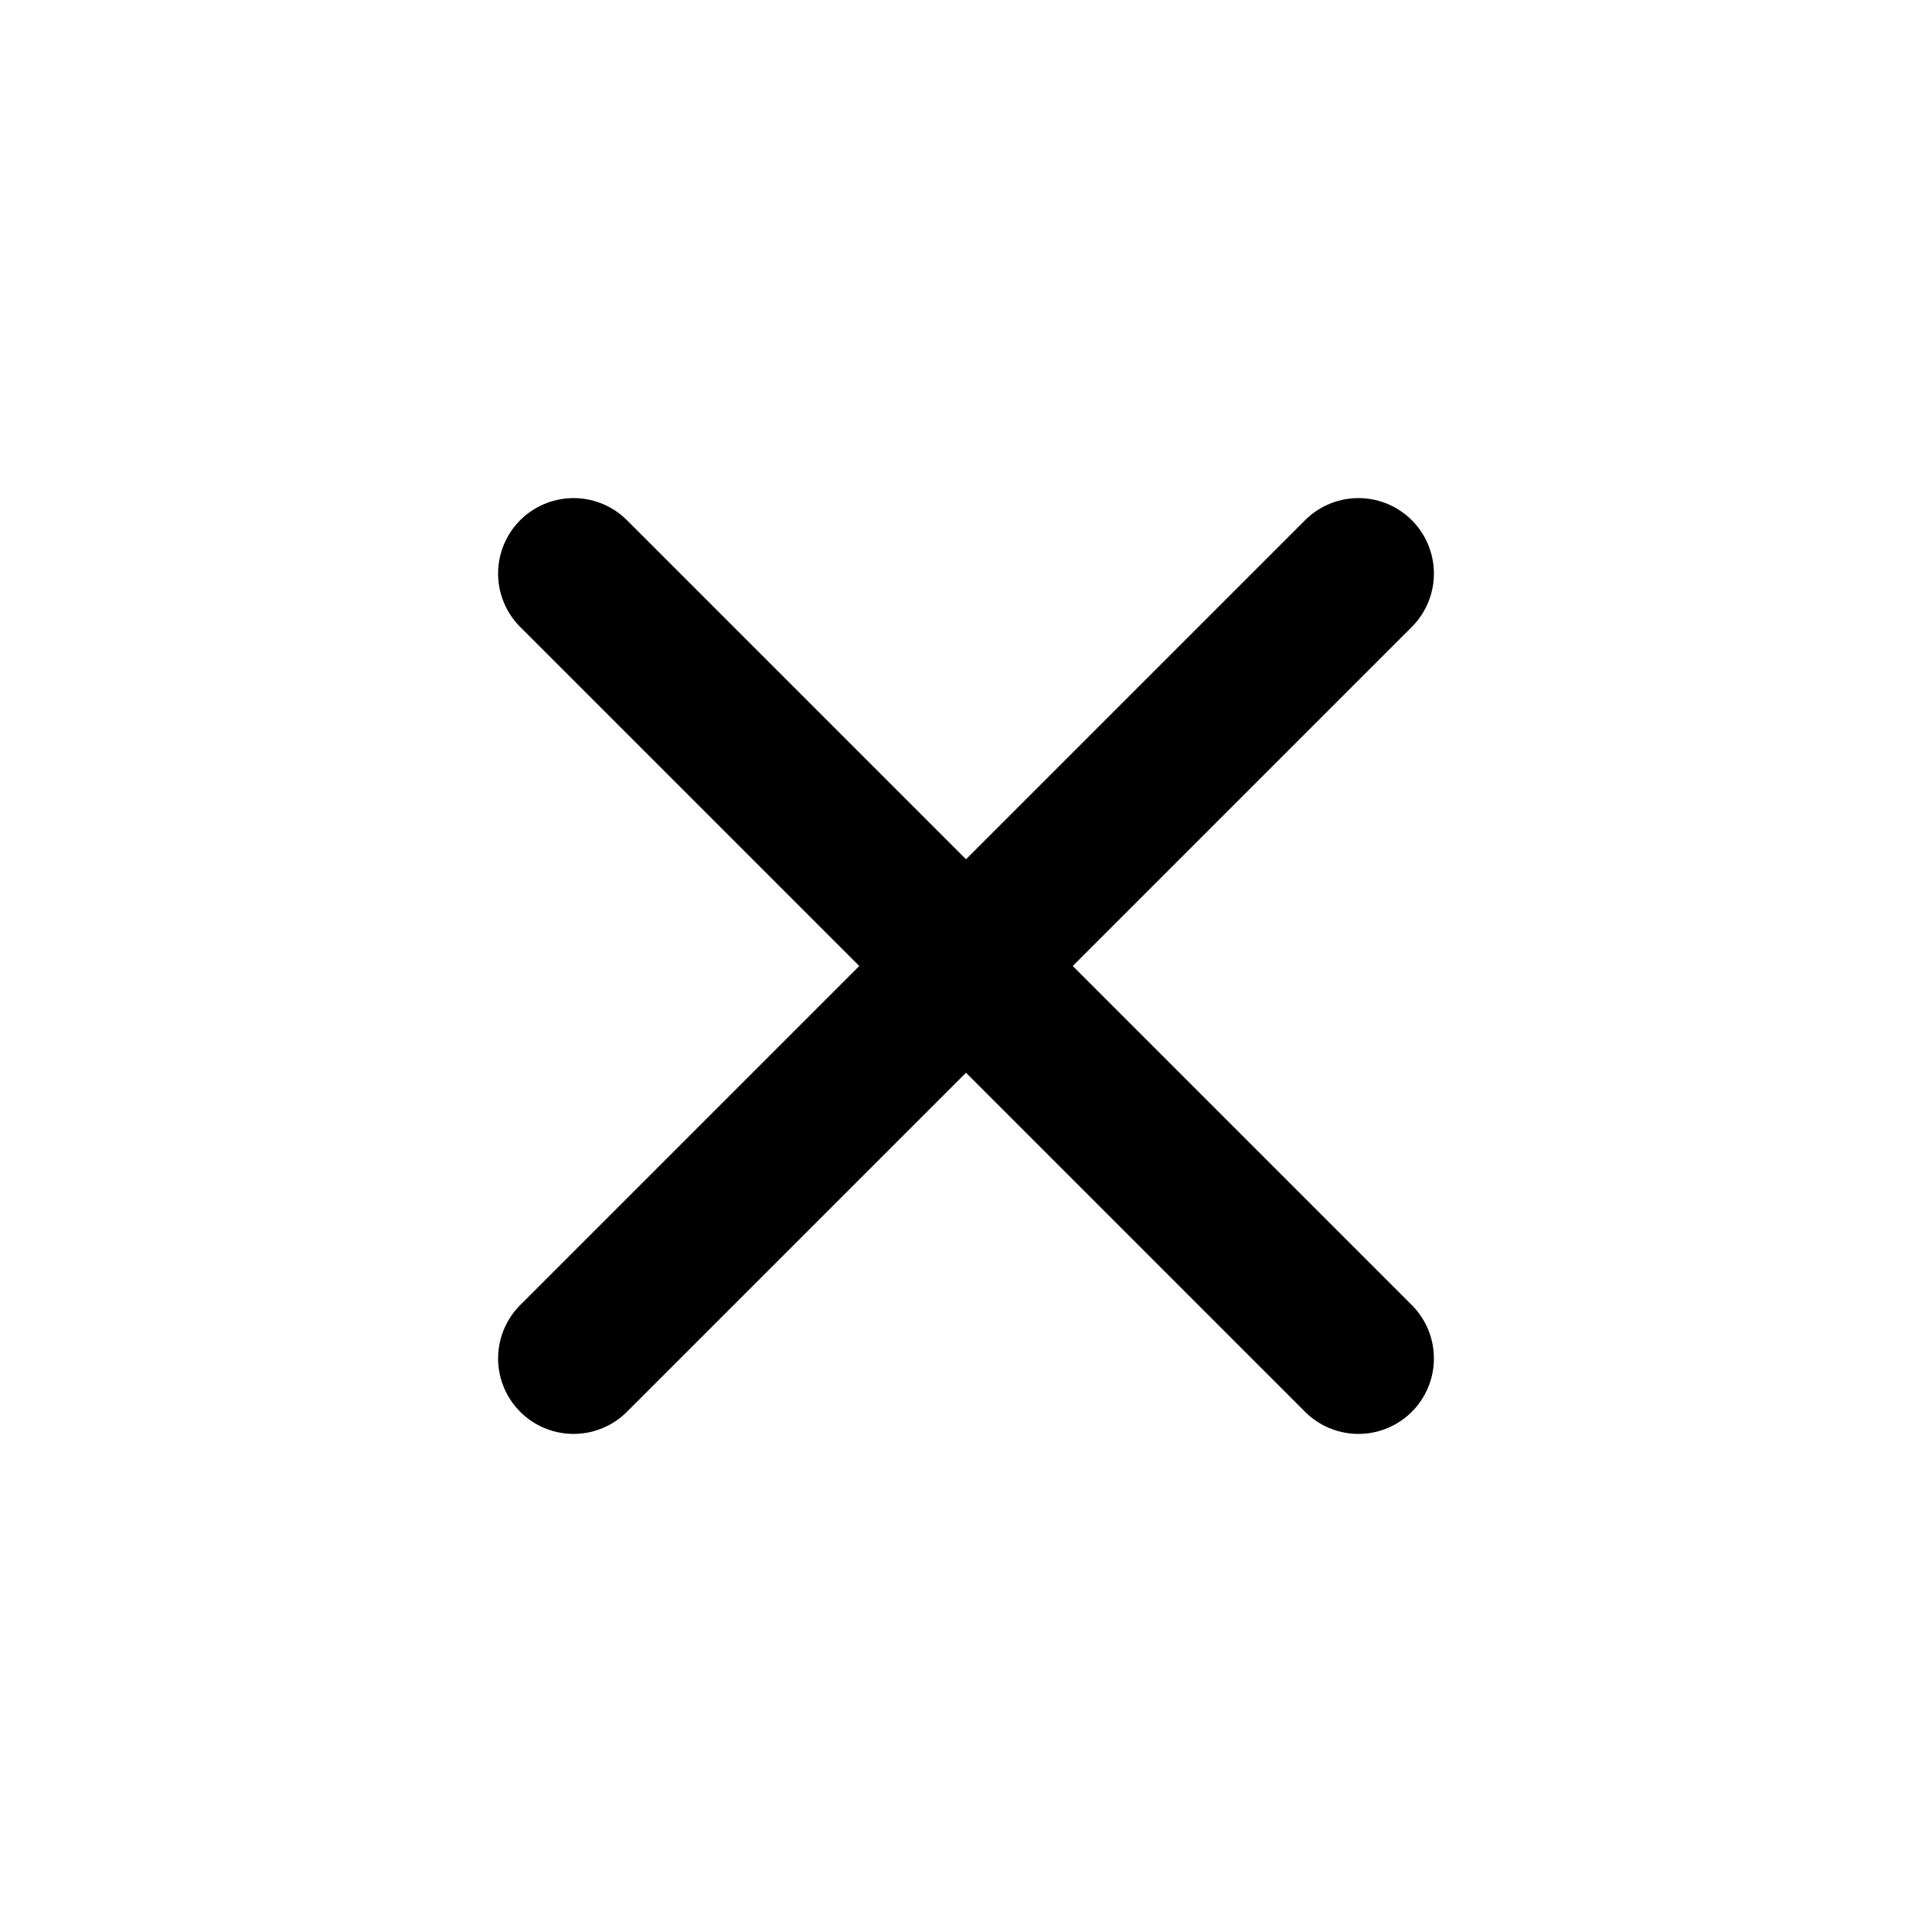
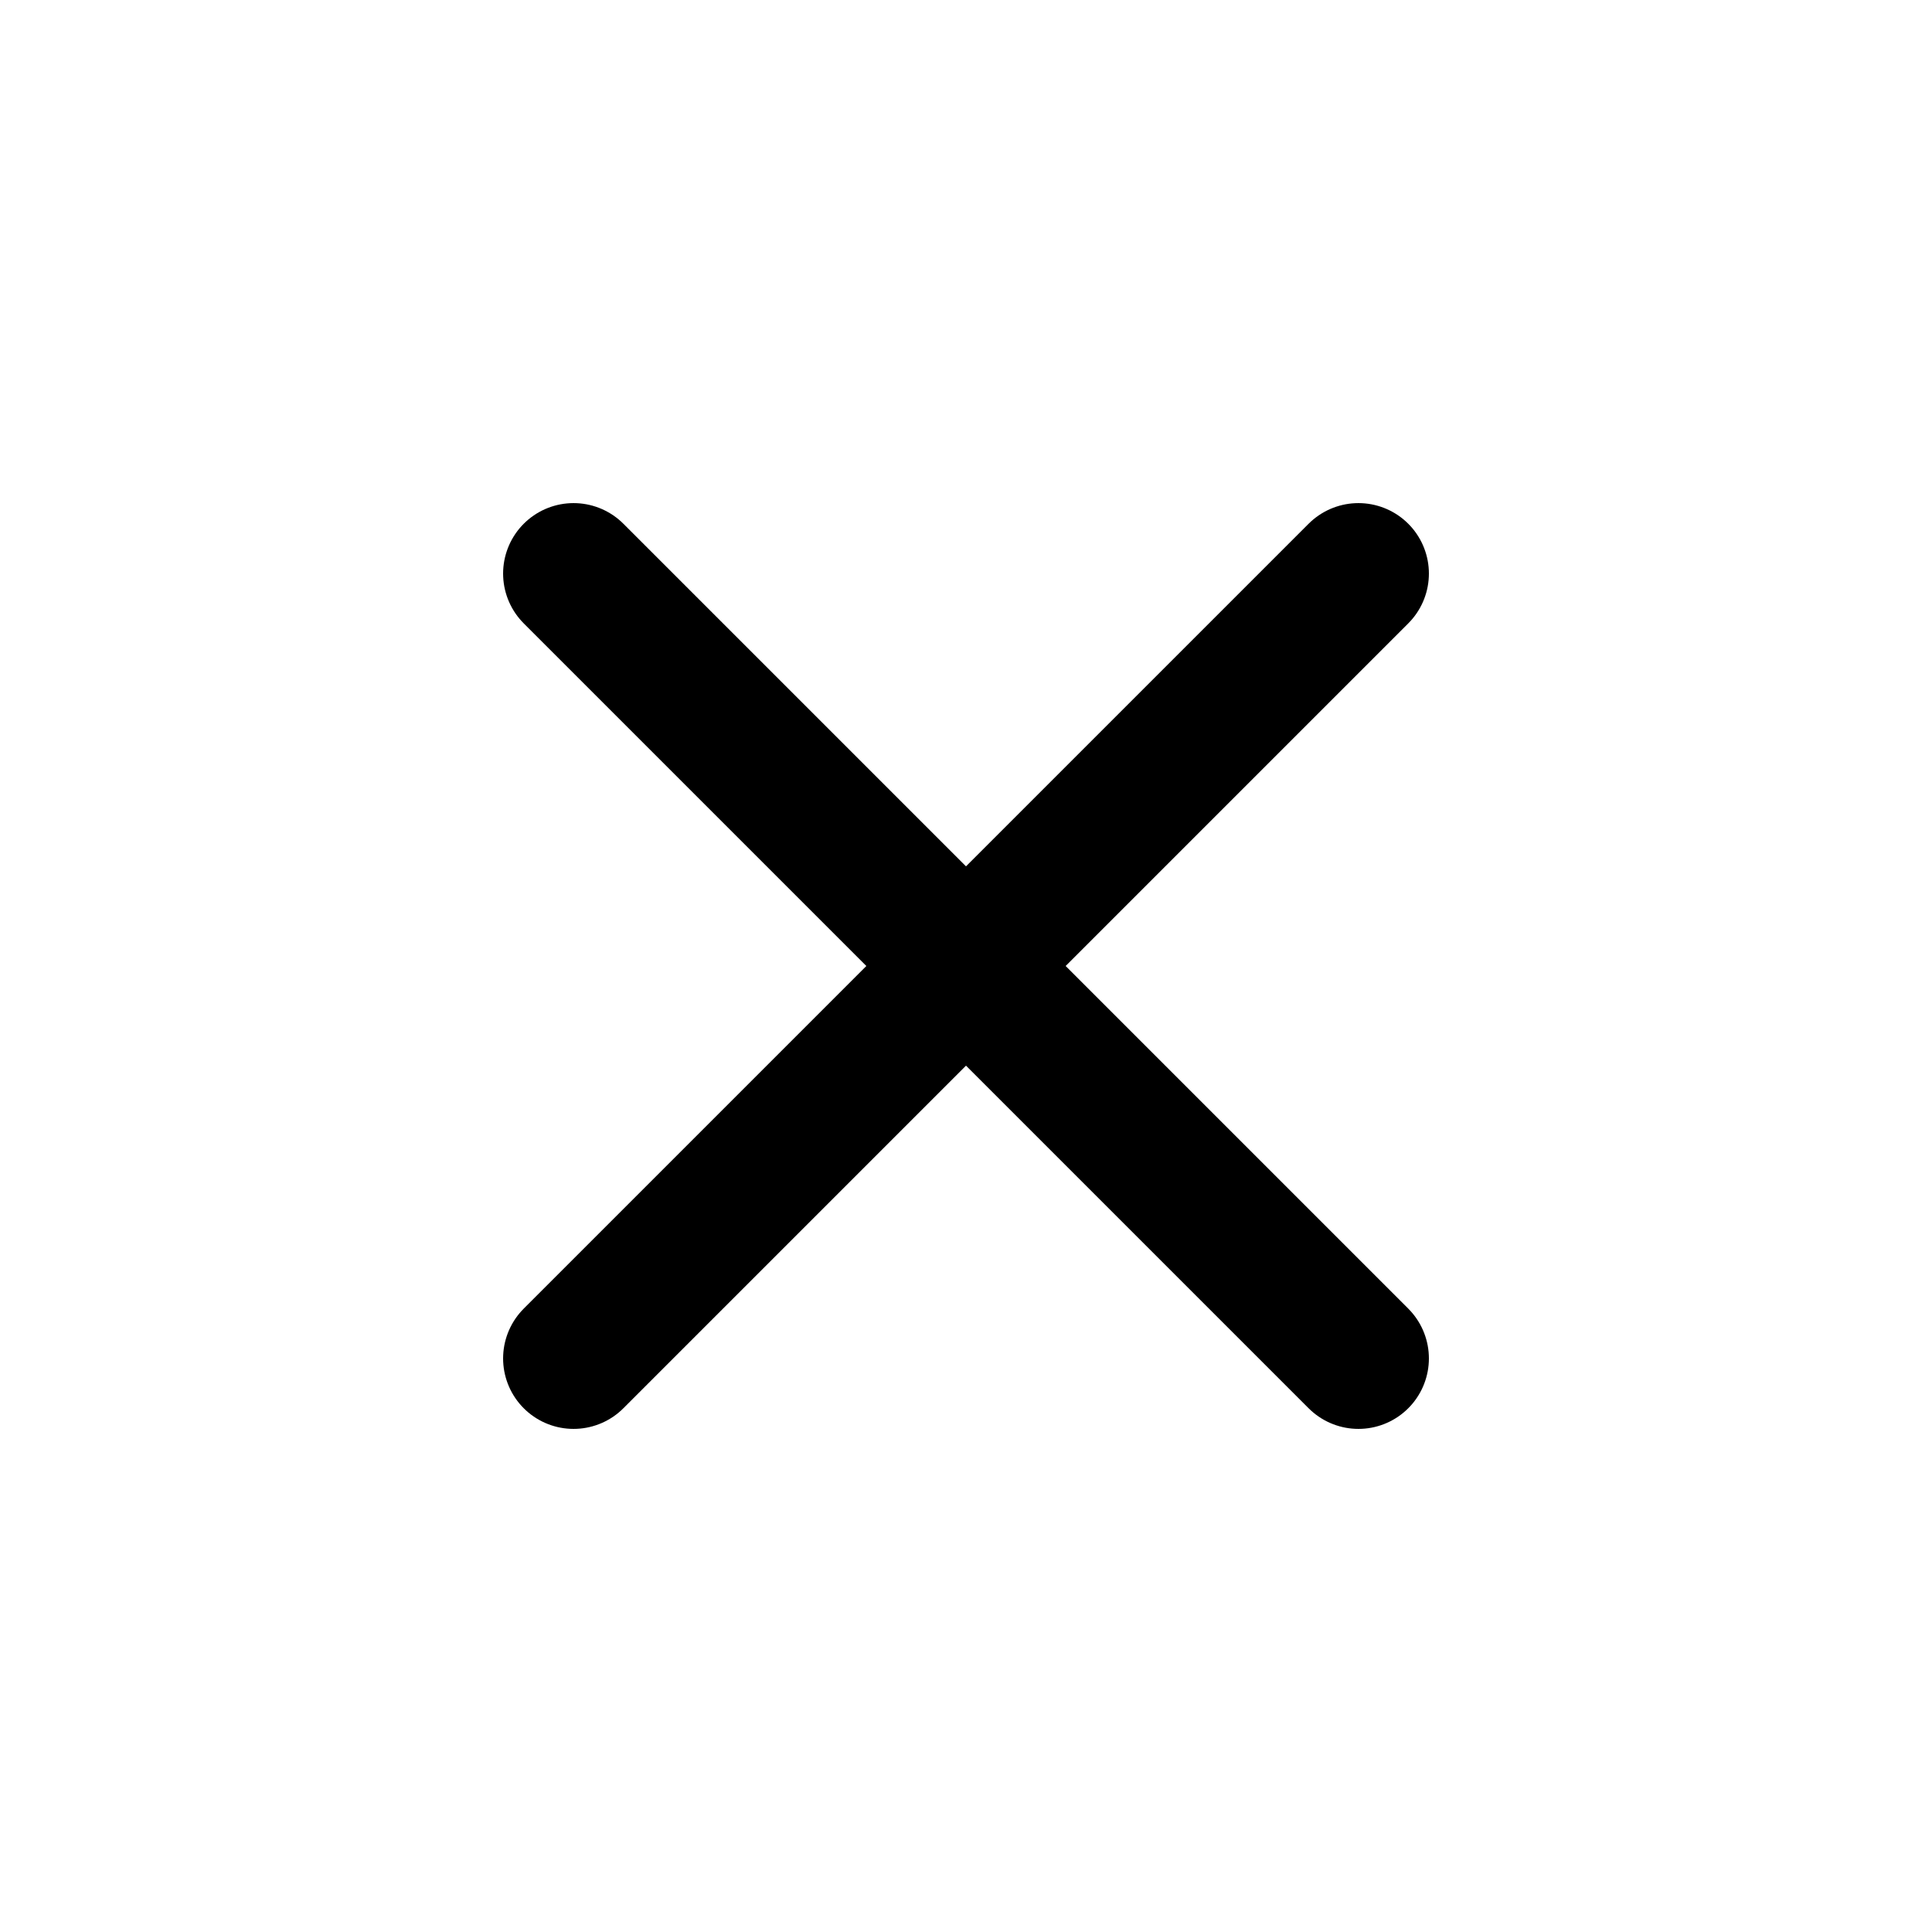
- <svg xmlns="http://www.w3.org/2000/svg" viewBox="0 0 16 16" fill="none">
-   <path d="m4.75 4.75 6.5 6.5m0-6.5-6.5 6.5" stroke="currentColor" stroke-width="1.25" stroke-linecap="round" />
+ <svg xmlns="http://www.w3.org/2000/svg" viewBox="0 0 16 16" fill="none" stroke-linecap="round" stroke-linejoin="round">
+   <path d="m4.75 4.75 6.5 6.5m0-6.5-6.5 6.5" stroke="currentColor" stroke-width="1.167" stroke-linecap="round" />
</svg>
